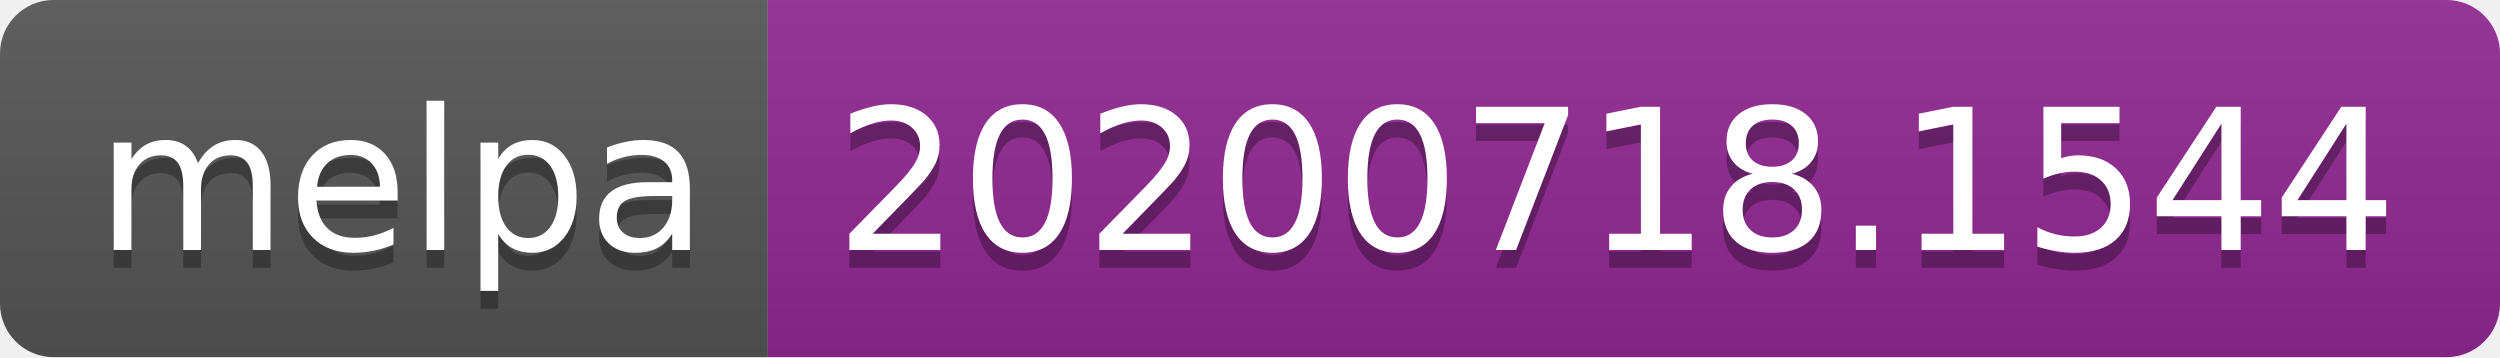
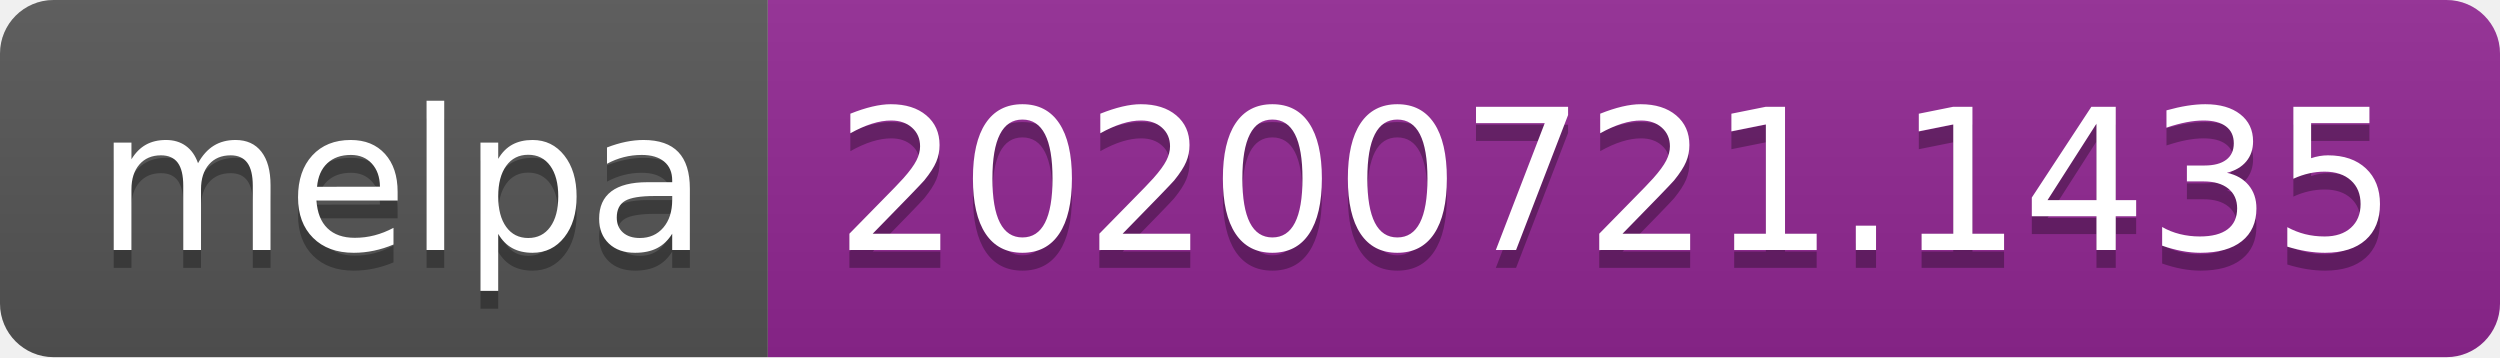
- <svg xmlns="http://www.w3.org/2000/svg" width="140" height="20" role="img" aria-label="melpa: 20200718.1544">
+ <svg xmlns="http://www.w3.org/2000/svg" width="140" height="20" role="img" aria-label="melpa: 20200721.1435">
  <linearGradient id="s" x2="0" y2="100%">
    <stop offset="0" stop-color="#bbb" stop-opacity=".1" />
    <stop offset="1" stop-opacity=".1" />
  </linearGradient>
  <clipPath id="r">
    <rect width="140" height="20" rx="3" fill="#fff" />
  </clipPath>
  <g clip-path="url(#r)">
    <rect width="43" height="20" fill="#555" />
    <rect x="43" width="97" height="20" fill="#922793" />
    <rect width="140" height="20" fill="url(#s)" />
  </g>
  <g fill="#fff" text-anchor="middle" font-family="Verdana,Geneva,DejaVu Sans,sans-serif" text-rendering="geometricPrecision" font-size="110">
    <text aria-hidden="true" x="225" y="150" fill="#010101" fill-opacity=".3" transform="scale(.1)" textLength="330">melpa</text>
    <text x="225" y="140" transform="scale(.1)" fill="#fff" textLength="330">melpa</text>
-     <text aria-hidden="true" x="905" y="150" fill="#010101" fill-opacity=".3" transform="scale(.1)" textLength="870">20200718.1544</text>
-     <text x="905" y="140" transform="scale(.1)" fill="#fff" textLength="870">20200718.1544</text>
+     <text aria-hidden="true" x="905" y="150" fill="#010101" fill-opacity=".3" transform="scale(.1)" textLength="870">20200721.1435</text>
+     <text x="905" y="140" transform="scale(.1)" fill="#fff" textLength="870">20200721.1435</text>
  </g>
</svg>
